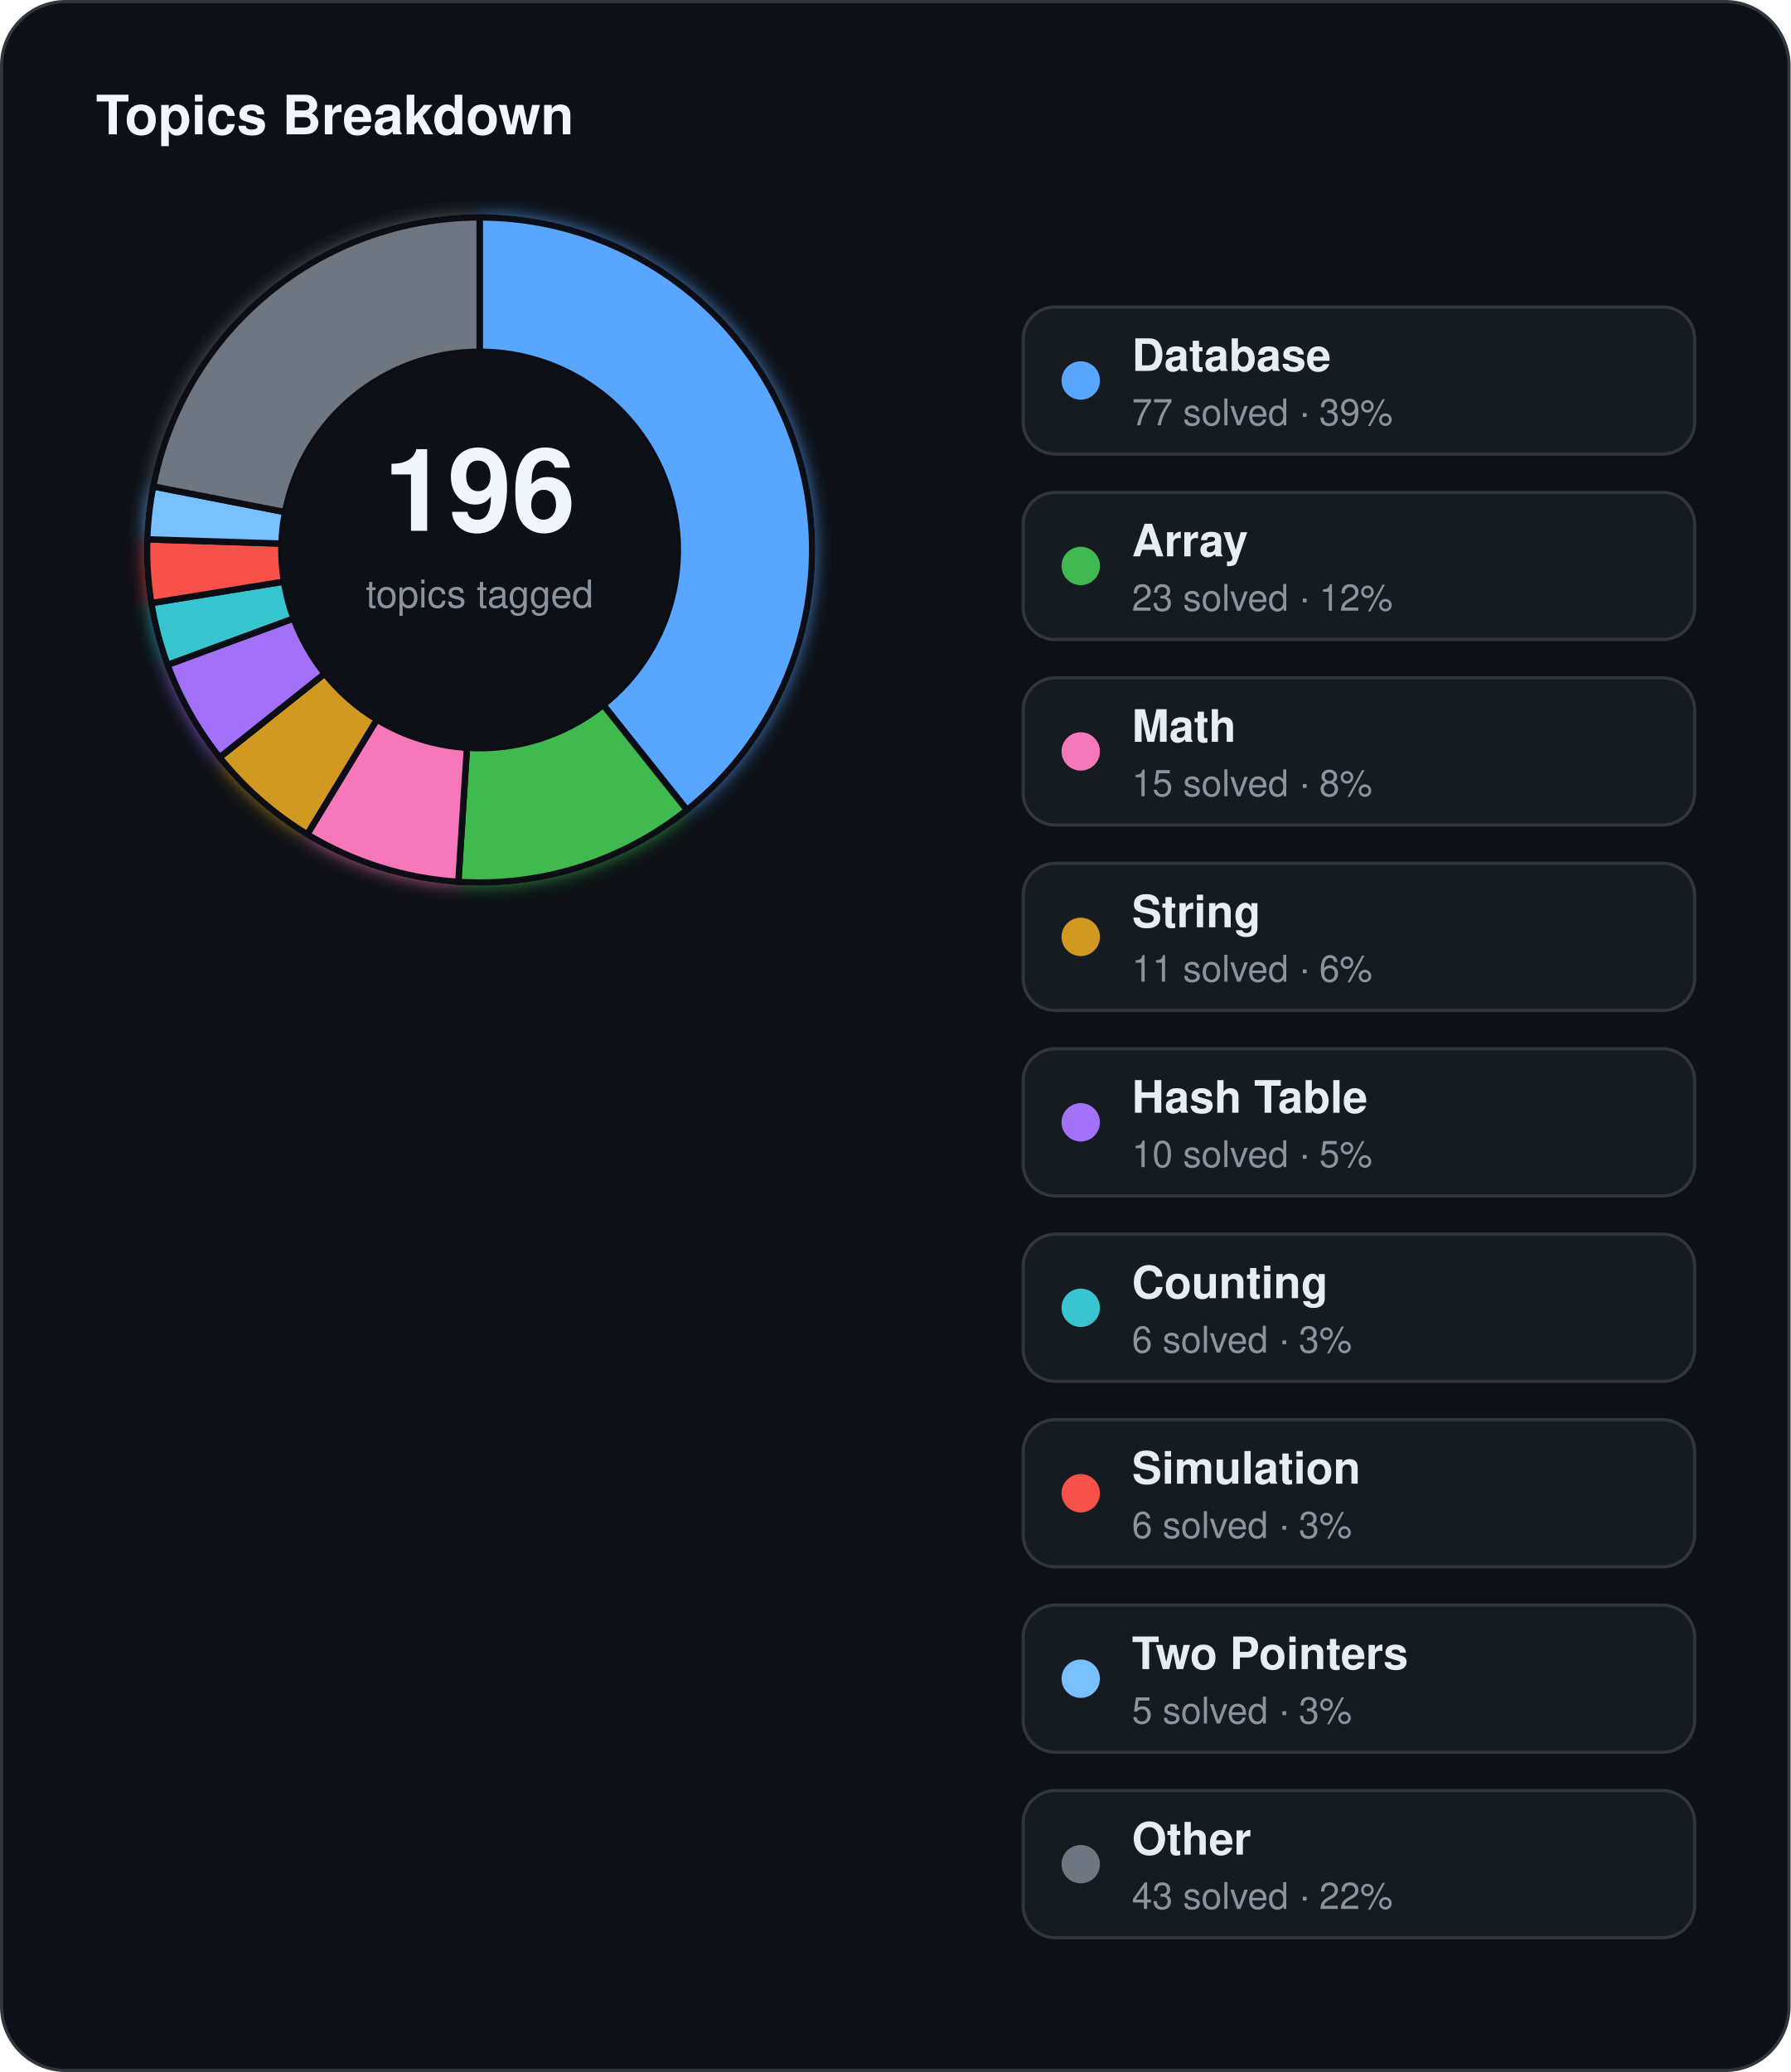
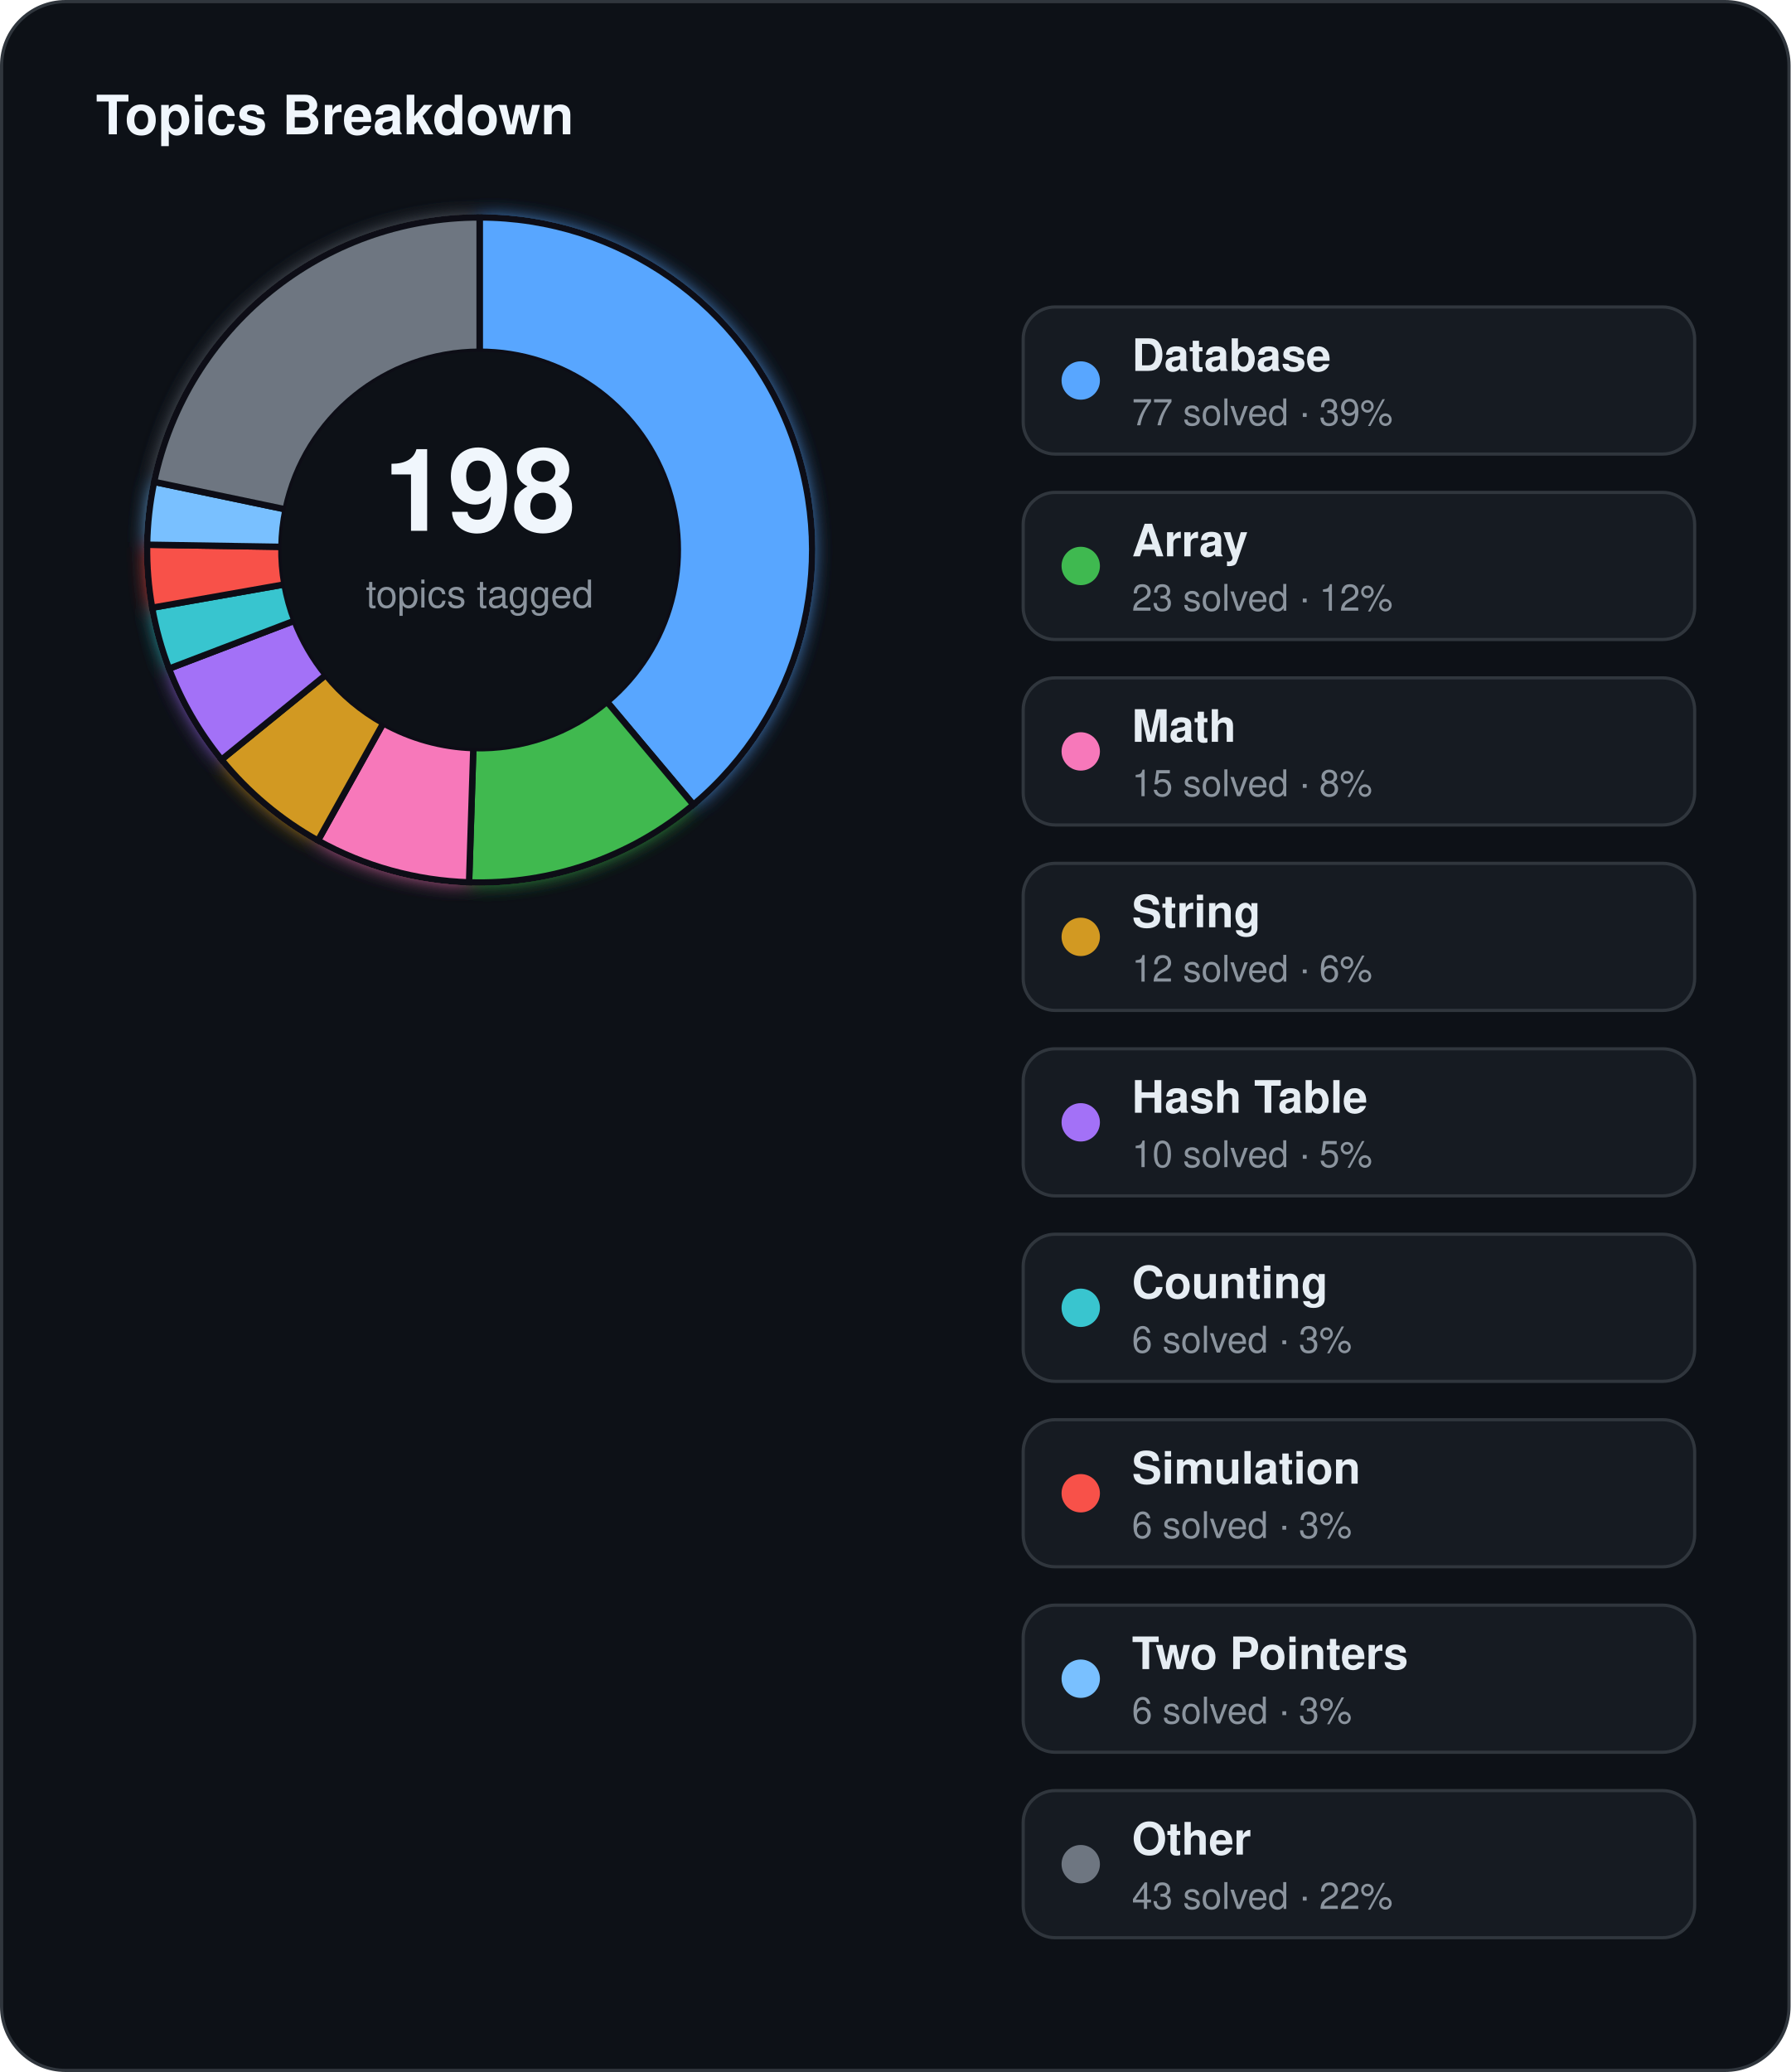
<svg xmlns="http://www.w3.org/2000/svg" width="560" height="648" viewBox="0 0 560 648">
  <defs>
    <filter id="topics-glow" x="-60%" y="-60%" width="220%" height="220%">
      <feGaussianBlur stdDeviation="3" result="blur" />
      <feMerge>
        <feMergeNode in="blur" />
        <feMergeNode in="SourceGraphic" />
      </feMerge>
    </filter>
  </defs>
  <rect x="0.5" y="0.5" width="559" height="647" rx="20" fill="#0d1117" stroke="#30363d" stroke-width="1" />
  <text x="30" y="42" fill="#f0f6fc" font-family="Segoe UI, Helvetica, Arial, sans-serif" font-size="17" font-weight="700">Topics Breakdown</text>
  <g filter="url(#topics-glow)">
-     <path d="M 150.00,68.00 A 104,104 0 0 1 214.84,253.31 L 188.66,220.47 A 62,62 0 0 0 150.00,110.00 Z" fill="#58a6ff" stroke="#0d1117" stroke-width="2" />
-     <path d="M 214.84,253.31 A 104,104 0 0 1 143.34,275.79 L 146.03,233.87 A 62,62 0 0 0 188.66,220.47 Z" fill="#3fb950" stroke="#0d1117" stroke-width="2" />
-     <path d="M 143.34,275.79 A 104,104 0 0 1 96.09,260.93 L 117.86,225.02 A 62,62 0 0 0 146.03,233.87 Z" fill="#f778ba" stroke="#0d1117" stroke-width="2" />
-     <path d="M 96.09,260.93 A 104,104 0 0 1 68.69,236.84 L 101.53,210.66 A 62,62 0 0 0 117.86,225.02 Z" fill="#d29922" stroke="#0d1117" stroke-width="2" />
-     <path d="M 68.69,236.84 A 104,104 0 0 1 52.40,207.92 L 91.81,193.41 A 62,62 0 0 0 101.53,210.66 Z" fill="#a371f7" stroke="#0d1117" stroke-width="2" />
-     <path d="M 52.40,207.92 A 104,104 0 0 1 47.33,188.60 L 88.79,181.90 A 62,62 0 0 0 91.81,193.41 Z" fill="#39c5cf" stroke="#0d1117" stroke-width="2" />
-     <path d="M 47.33,188.60 A 104,104 0 0 1 46.05,168.67 L 88.03,170.01 A 62,62 0 0 0 88.79,181.90 Z" fill="#f85149" stroke="#0d1117" stroke-width="2" />
-     <path d="M 46.05,168.67 A 104,104 0 0 1 47.92,152.12 L 89.14,160.15 A 62,62 0 0 0 88.03,170.01 Z" fill="#79c0ff" stroke="#0d1117" stroke-width="2" />
-     <path d="M 47.92,152.12 A 104,104 0 0 1 150.00,68.00 L 150.00,110.00 A 62,62 0 0 0 89.14,160.15 Z" fill="#6e7681" stroke="#0d1117" stroke-width="2" />
+     <path d="M 150.00,68.00 A 104,104 0 0 1 216.85,251.67 L 189.85,219.49 A 62,62 0 0 0 150.00,110.00 Z" fill="#58a6ff" stroke="#0d1117" stroke-width="2" />
+     <path d="M 216.85,251.67 A 104,104 0 0 1 146.70,275.95 L 148.03,233.97 A 62,62 0 0 0 189.85,219.49 Z" fill="#3fb950" stroke="#0d1117" stroke-width="2" />
+     <path d="M 146.70,275.95 A 104,104 0 0 1 99.44,262.88 L 119.86,226.18 A 62,62 0 0 0 148.03,233.97 Z" fill="#f778ba" stroke="#0d1117" stroke-width="2" />
+     <path d="M 99.44,262.88 A 104,104 0 0 1 69.28,237.58 L 101.88,211.09 A 62,62 0 0 0 119.86,226.18 Z" fill="#d29922" stroke="#0d1117" stroke-width="2" />
+     <path d="M 69.28,237.58 A 104,104 0 0 1 52.85,209.12 L 92.08,194.13 A 62,62 0 0 0 101.88,211.09 Z" fill="#a371f7" stroke="#0d1117" stroke-width="2" />
+     <path d="M 52.85,209.12 A 104,104 0 0 1 47.58,190.06 L 88.94,182.77 A 62,62 0 0 0 92.08,194.13 Z" fill="#39c5cf" stroke="#0d1117" stroke-width="2" />
+     <path d="M 47.58,190.06 A 104,104 0 0 1 46.01,170.35 L 88.01,171.02 A 62,62 0 0 0 88.94,182.77 Z" fill="#f85149" stroke="#0d1117" stroke-width="2" />
+     <path d="M 46.01,170.35 A 104,104 0 0 1 48.20,150.70 L 89.31,159.30 A 62,62 0 0 0 88.01,171.02 Z" fill="#79c0ff" stroke="#0d1117" stroke-width="2" />
+     <path d="M 48.20,150.70 A 104,104 0 0 1 150.00,68.00 L 150.00,110.00 A 62,62 0 0 0 89.31,159.30 Z" fill="#6e7681" stroke="#0d1117" stroke-width="2" />
  </g>
  <circle cx="150" cy="172" r="62" fill="#0d1117" />
-   <text x="150" y="166" text-anchor="middle" fill="#f0f6fc" font-family="Segoe UI, Helvetica, Arial, sans-serif" font-size="36" font-weight="700">196</text>
+   <text x="150" y="166" text-anchor="middle" fill="#f0f6fc" font-family="Segoe UI, Helvetica, Arial, sans-serif" font-size="36" font-weight="700">198</text>
  <text x="150" y="190" text-anchor="middle" fill="#8b949e" font-family="Segoe UI, Helvetica, Arial, sans-serif" font-size="12">topics tagged</text>
  <rect x="320" y="96" width="210" height="46" rx="10" fill="#161b22" stroke="#30363d" stroke-width="1" />
  <circle cx="338" cy="119" r="6" fill="#58a6ff" />
  <text x="354" y="116" fill="#e6edf3" font-family="Segoe UI, Helvetica, Arial, sans-serif" font-size="14" font-weight="600">Database</text>
  <text x="354" y="133" fill="#8b949e" font-family="Segoe UI, Helvetica, Arial, sans-serif" font-size="11.5">77 solved · 39%</text>
  <rect x="320" y="154" width="210" height="46" rx="10" fill="#161b22" stroke="#30363d" stroke-width="1" />
  <circle cx="338" cy="177" r="6" fill="#3fb950" />
  <text x="354" y="174" fill="#e6edf3" font-family="Segoe UI, Helvetica, Arial, sans-serif" font-size="14" font-weight="600">Array</text>
  <text x="354" y="191" fill="#8b949e" font-family="Segoe UI, Helvetica, Arial, sans-serif" font-size="11.5">23 solved · 12%</text>
  <rect x="320" y="212" width="210" height="46" rx="10" fill="#161b22" stroke="#30363d" stroke-width="1" />
  <circle cx="338" cy="235" r="6" fill="#f778ba" />
  <text x="354" y="232" fill="#e6edf3" font-family="Segoe UI, Helvetica, Arial, sans-serif" font-size="14" font-weight="600">Math</text>
  <text x="354" y="249" fill="#8b949e" font-family="Segoe UI, Helvetica, Arial, sans-serif" font-size="11.5">15 solved · 8%</text>
  <rect x="320" y="270" width="210" height="46" rx="10" fill="#161b22" stroke="#30363d" stroke-width="1" />
  <circle cx="338" cy="293" r="6" fill="#d29922" />
  <text x="354" y="290" fill="#e6edf3" font-family="Segoe UI, Helvetica, Arial, sans-serif" font-size="14" font-weight="600">String</text>
-   <text x="354" y="307" fill="#8b949e" font-family="Segoe UI, Helvetica, Arial, sans-serif" font-size="11.5">11 solved · 6%</text>
+   <text x="354" y="307" fill="#8b949e" font-family="Segoe UI, Helvetica, Arial, sans-serif" font-size="11.5">12 solved · 6%</text>
  <rect x="320" y="328" width="210" height="46" rx="10" fill="#161b22" stroke="#30363d" stroke-width="1" />
  <circle cx="338" cy="351" r="6" fill="#a371f7" />
  <text x="354" y="348" fill="#e6edf3" font-family="Segoe UI, Helvetica, Arial, sans-serif" font-size="14" font-weight="600">Hash Table</text>
  <text x="354" y="365" fill="#8b949e" font-family="Segoe UI, Helvetica, Arial, sans-serif" font-size="11.5">10 solved · 5%</text>
  <rect x="320" y="386" width="210" height="46" rx="10" fill="#161b22" stroke="#30363d" stroke-width="1" />
  <circle cx="338" cy="409" r="6" fill="#39c5cf" />
  <text x="354" y="406" fill="#e6edf3" font-family="Segoe UI, Helvetica, Arial, sans-serif" font-size="14" font-weight="600">Counting</text>
  <text x="354" y="423" fill="#8b949e" font-family="Segoe UI, Helvetica, Arial, sans-serif" font-size="11.5">6 solved · 3%</text>
  <rect x="320" y="444" width="210" height="46" rx="10" fill="#161b22" stroke="#30363d" stroke-width="1" />
  <circle cx="338" cy="467" r="6" fill="#f85149" />
  <text x="354" y="464" fill="#e6edf3" font-family="Segoe UI, Helvetica, Arial, sans-serif" font-size="14" font-weight="600">Simulation</text>
  <text x="354" y="481" fill="#8b949e" font-family="Segoe UI, Helvetica, Arial, sans-serif" font-size="11.5">6 solved · 3%</text>
  <rect x="320" y="502" width="210" height="46" rx="10" fill="#161b22" stroke="#30363d" stroke-width="1" />
  <circle cx="338" cy="525" r="6" fill="#79c0ff" />
  <text x="354" y="522" fill="#e6edf3" font-family="Segoe UI, Helvetica, Arial, sans-serif" font-size="14" font-weight="600">Two Pointers</text>
-   <text x="354" y="539" fill="#8b949e" font-family="Segoe UI, Helvetica, Arial, sans-serif" font-size="11.5">5 solved · 3%</text>
+   <text x="354" y="539" fill="#8b949e" font-family="Segoe UI, Helvetica, Arial, sans-serif" font-size="11.5">6 solved · 3%</text>
  <rect x="320" y="560" width="210" height="46" rx="10" fill="#161b22" stroke="#30363d" stroke-width="1" />
  <circle cx="338" cy="583" r="6" fill="#6e7681" />
  <text x="354" y="580" fill="#e6edf3" font-family="Segoe UI, Helvetica, Arial, sans-serif" font-size="14" font-weight="600">Other</text>
  <text x="354" y="597" fill="#8b949e" font-family="Segoe UI, Helvetica, Arial, sans-serif" font-size="11.5">43 solved · 22%</text>
</svg>
